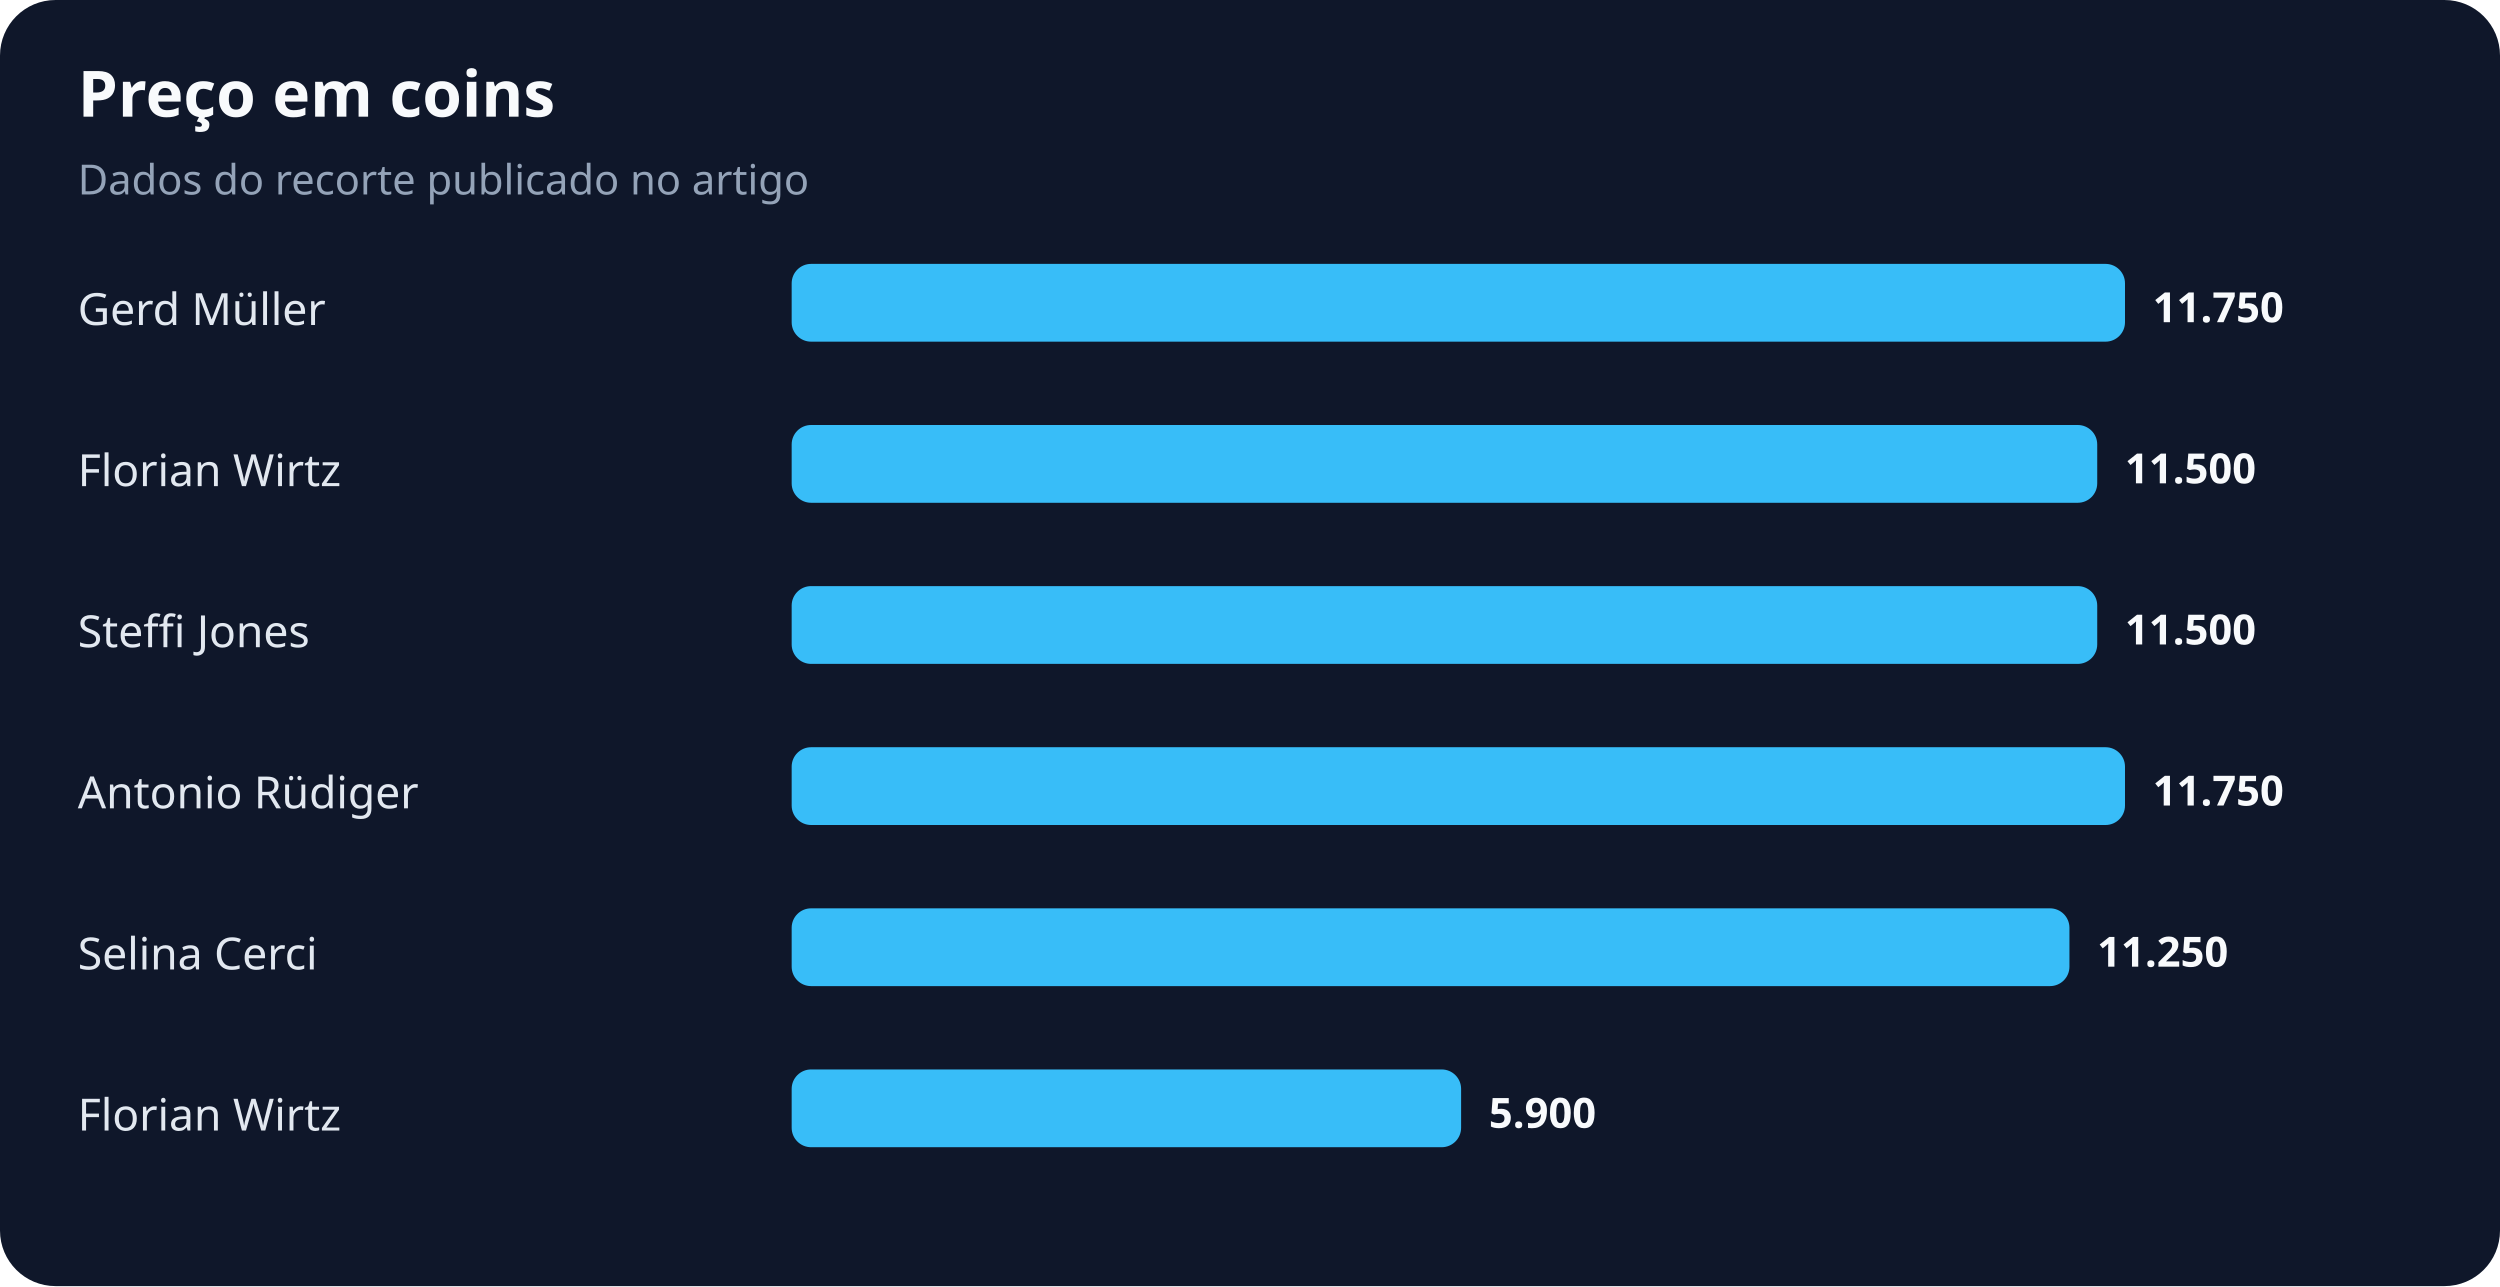
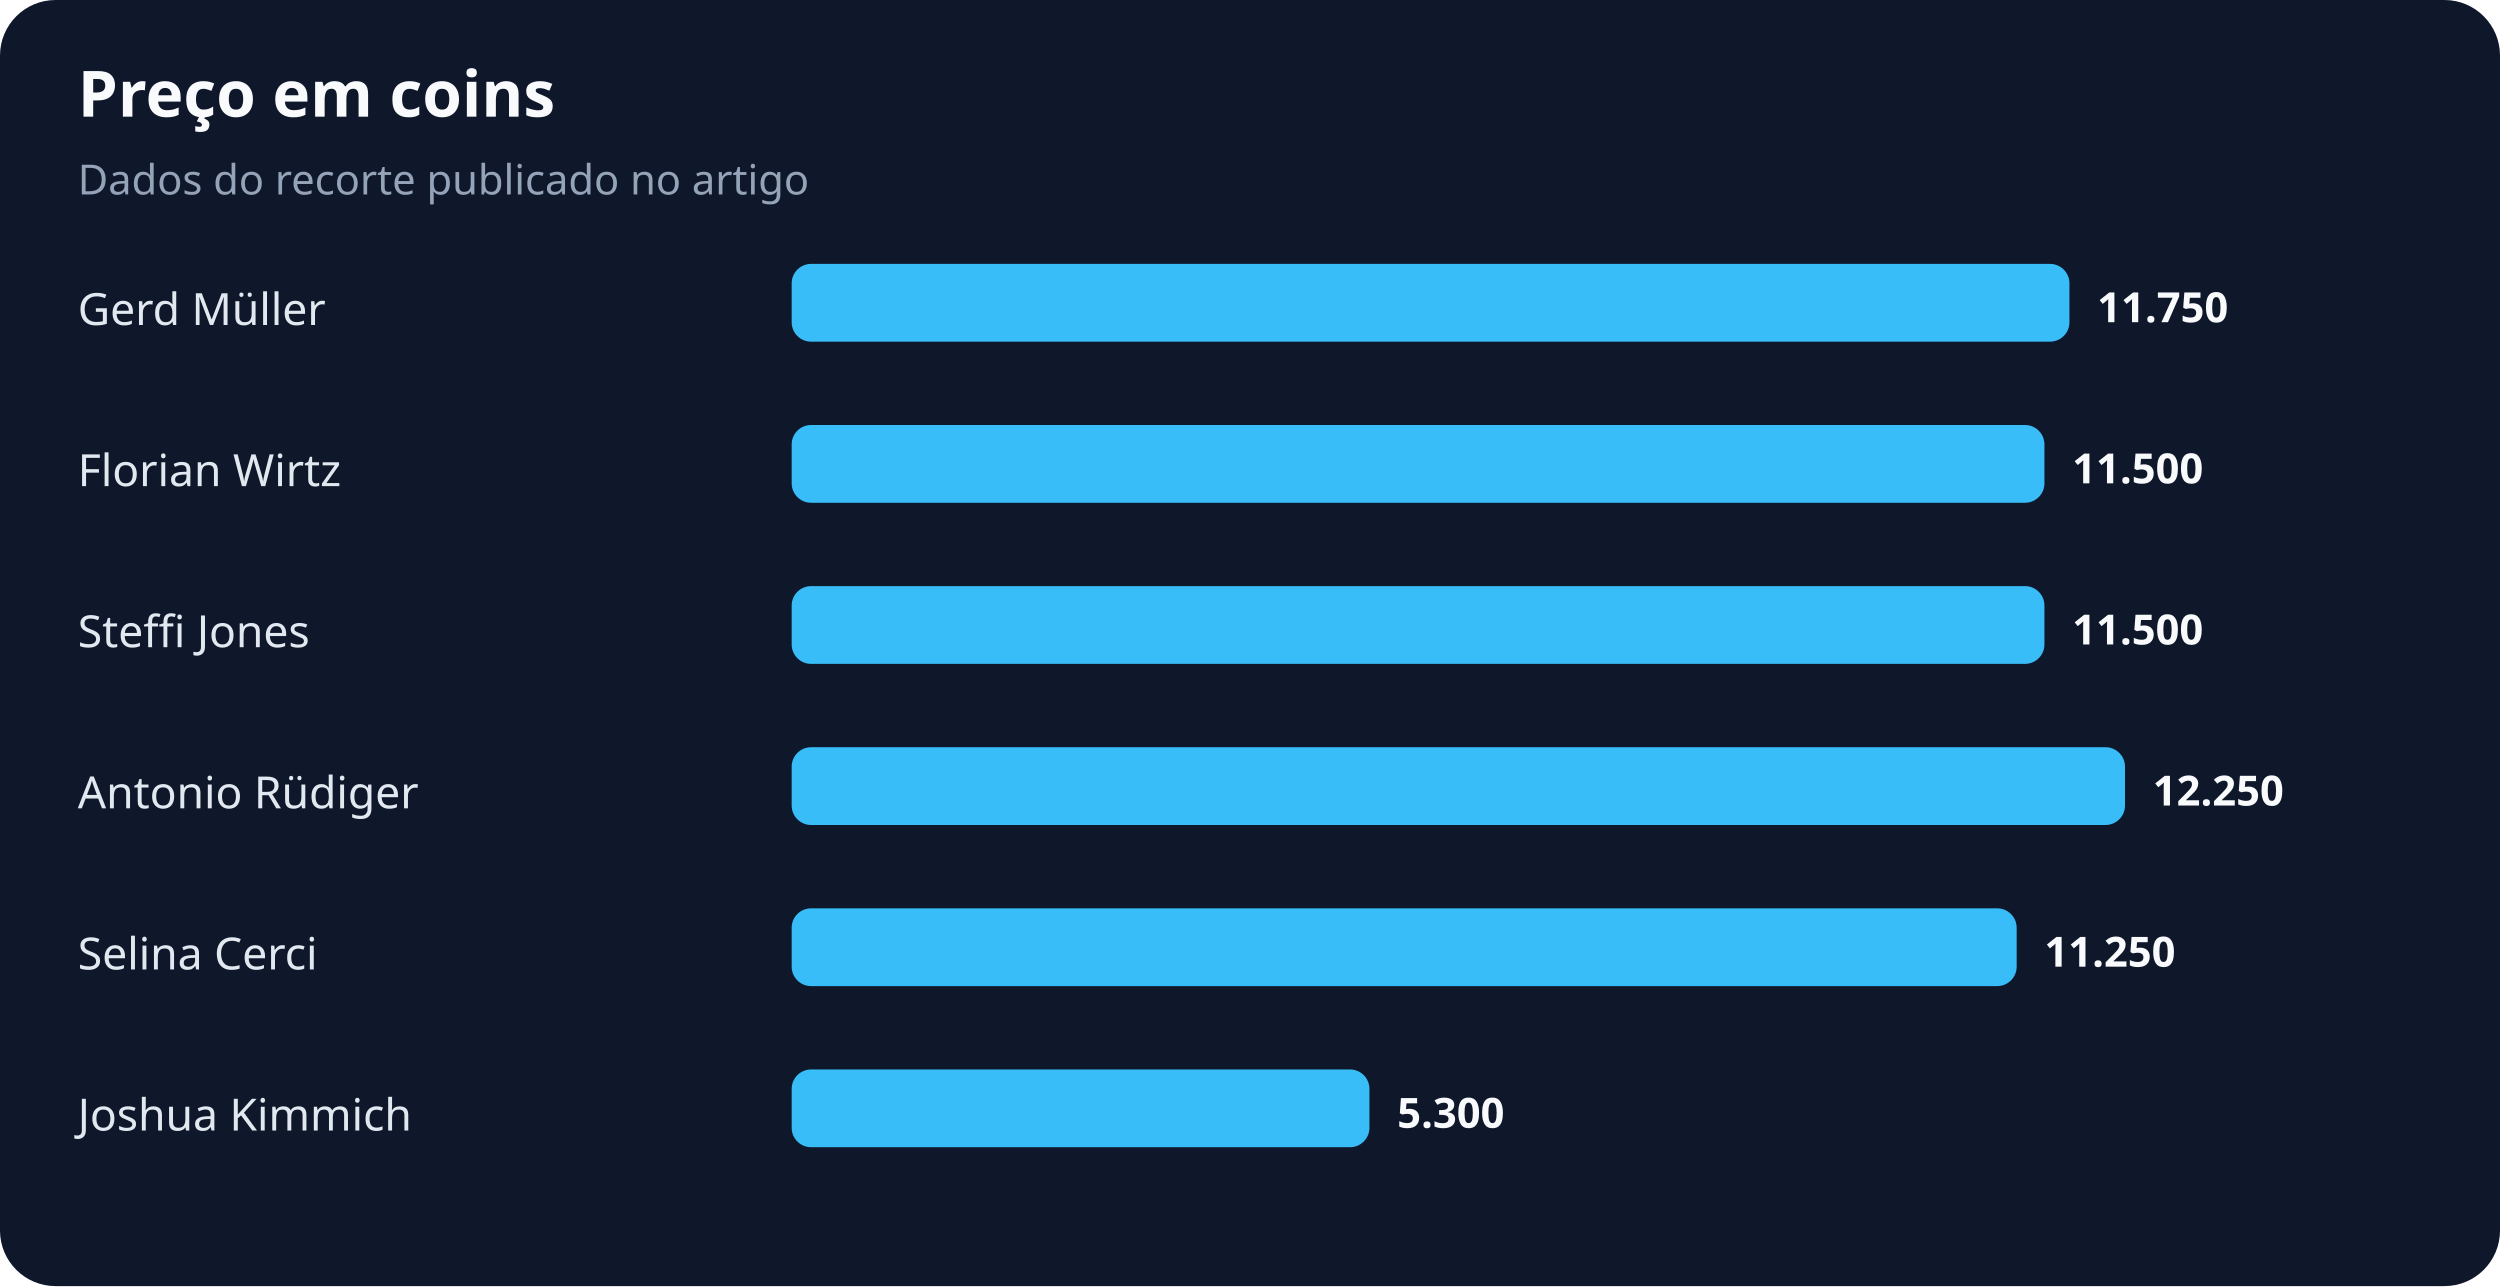
<svg xmlns="http://www.w3.org/2000/svg" width="900" height="463" viewBox="0 0 900 463" role="img" aria-labelledby="title desc">
  <rect width="100%" height="100%" rx="20" fill="#0f172a" />
  <text x="28" y="42" fill="#f8fafc" font-family="system-ui,sans-serif" font-size="23" font-weight="700">Preço em coins</text>
  <text x="28" y="70" fill="#94a3b8" font-family="system-ui,sans-serif" font-size="15">Dados do recorte publicado no artigo</text>
  <text x="28" y="117" fill="#e2e8f0" font-family="system-ui,sans-serif" font-size="16">Gerd Müller</text>
-   <rect x="285" y="95" width="480" height="28" rx="7" fill="#38bdf8" />
-   <text x="775" y="116" fill="#f8fafc" font-family="system-ui,sans-serif" font-size="15" font-weight="700">11.750</text>
+   <rect x="285" y="95" width="460" height="28" rx="7" fill="#38bdf8" />
+   <text x="755" y="116" fill="#f8fafc" font-family="system-ui,sans-serif" font-size="15" font-weight="700">11.750</text>
  <text x="28" y="175" fill="#e2e8f0" font-family="system-ui,sans-serif" font-size="16">Florian Wirtz</text>
-   <rect x="285" y="153" width="470" height="28" rx="7" fill="#38bdf8" />
-   <text x="765" y="174" fill="#f8fafc" font-family="system-ui,sans-serif" font-size="15" font-weight="700">11.500</text>
+   <rect x="285" y="153" width="451" height="28" rx="7" fill="#38bdf8" />
+   <text x="746" y="174" fill="#f8fafc" font-family="system-ui,sans-serif" font-size="15" font-weight="700">11.500</text>
  <text x="28" y="233" fill="#e2e8f0" font-family="system-ui,sans-serif" font-size="16">Steffi Jones</text>
-   <rect x="285" y="211" width="470" height="28" rx="7" fill="#38bdf8" />
-   <text x="765" y="232" fill="#f8fafc" font-family="system-ui,sans-serif" font-size="15" font-weight="700">11.500</text>
+   <rect x="285" y="211" width="451" height="28" rx="7" fill="#38bdf8" />
+   <text x="746" y="232" fill="#f8fafc" font-family="system-ui,sans-serif" font-size="15" font-weight="700">11.500</text>
  <text x="28" y="291" fill="#e2e8f0" font-family="system-ui,sans-serif" font-size="16">Antonio Rüdiger</text>
  <rect x="285" y="269" width="480" height="28" rx="7" fill="#38bdf8" />
-   <text x="775" y="290" fill="#f8fafc" font-family="system-ui,sans-serif" font-size="15" font-weight="700">11.750</text>
+   <text x="775" y="290" fill="#f8fafc" font-family="system-ui,sans-serif" font-size="15" font-weight="700">12.250</text>
  <text x="28" y="349" fill="#e2e8f0" font-family="system-ui,sans-serif" font-size="16">Selina Cerci</text>
-   <rect x="285" y="327" width="460" height="28" rx="7" fill="#38bdf8" />
-   <text x="755" y="348" fill="#f8fafc" font-family="system-ui,sans-serif" font-size="15" font-weight="700">11.250</text>
-   <text x="28" y="407" fill="#e2e8f0" font-family="system-ui,sans-serif" font-size="16">Florian Wirtz</text>
-   <rect x="285" y="385" width="241" height="28" rx="7" fill="#38bdf8" />
-   <text x="536" y="406" fill="#f8fafc" font-family="system-ui,sans-serif" font-size="15" font-weight="700">5.900</text>
+   <rect x="285" y="327" width="441" height="28" rx="7" fill="#38bdf8" />
+   <text x="736" y="348" fill="#f8fafc" font-family="system-ui,sans-serif" font-size="15" font-weight="700">11.250</text>
+   <text x="28" y="407" fill="#e2e8f0" font-family="system-ui,sans-serif" font-size="16">Joshua Kimmich</text>
+   <rect x="285" y="385" width="208" height="28" rx="7" fill="#38bdf8" />
+   <text x="503" y="406" fill="#f8fafc" font-family="system-ui,sans-serif" font-size="15" font-weight="700">5.300</text>
</svg>
